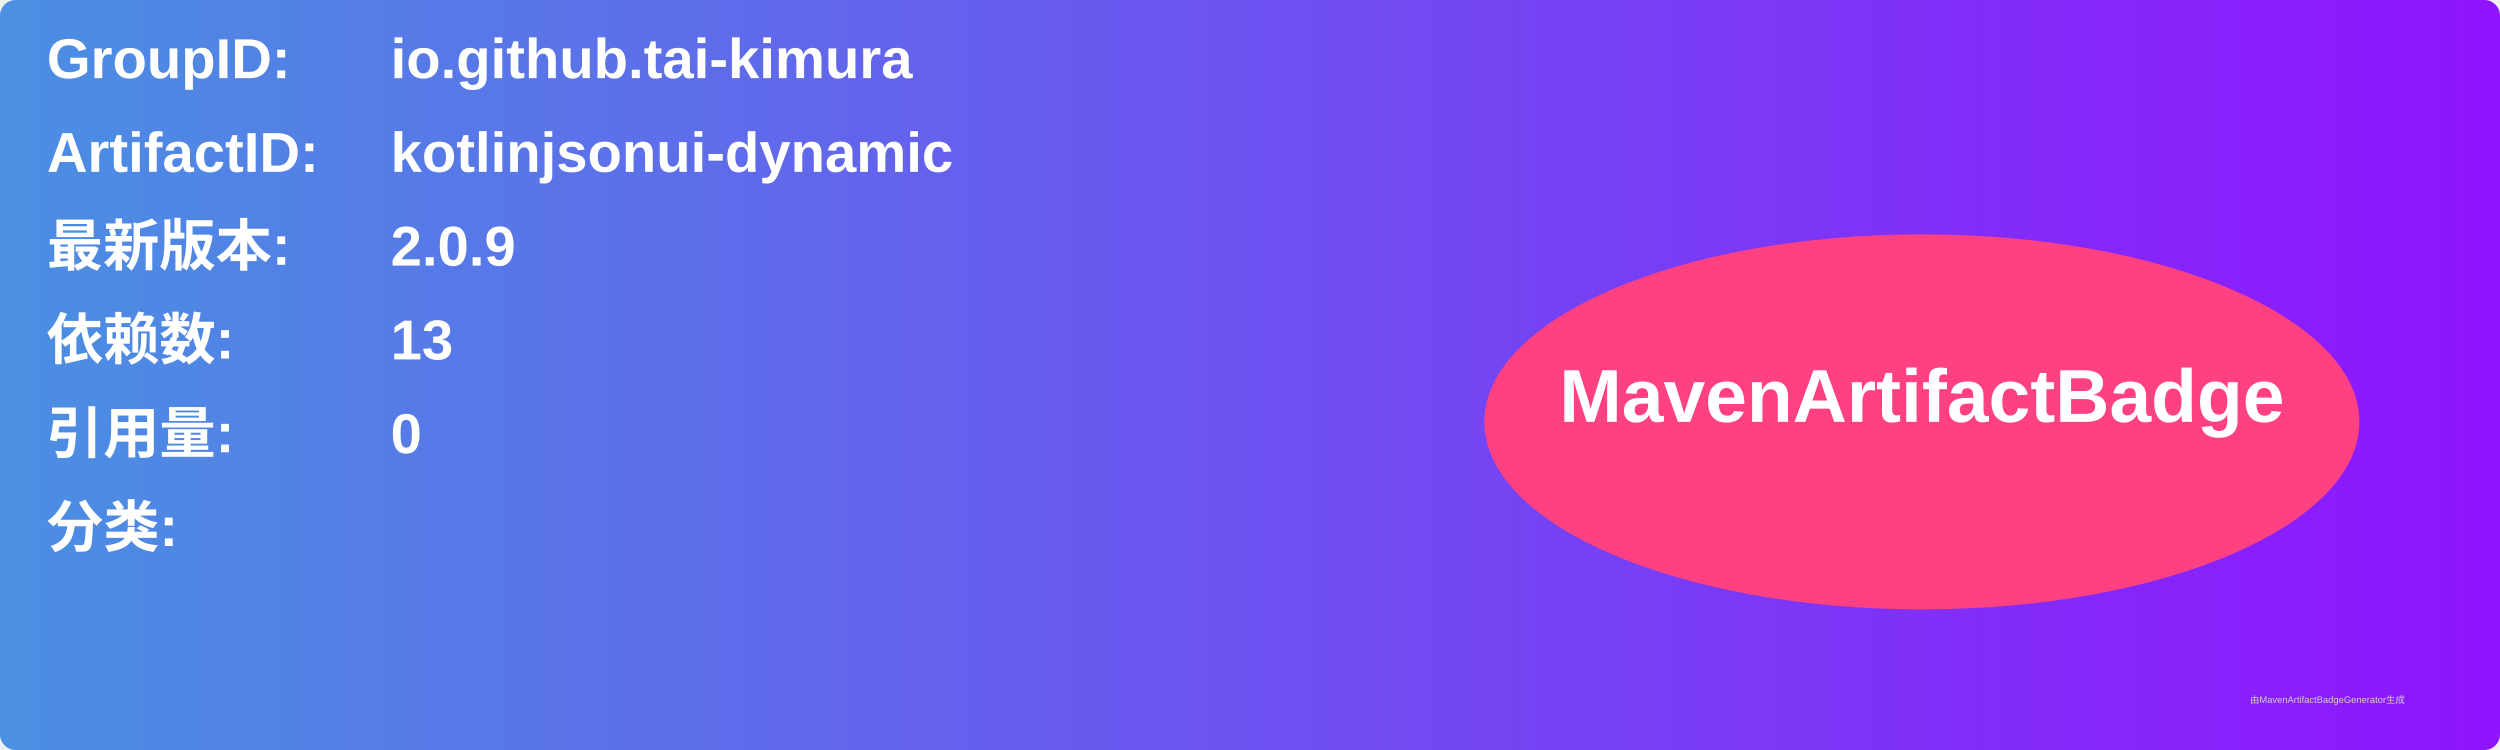
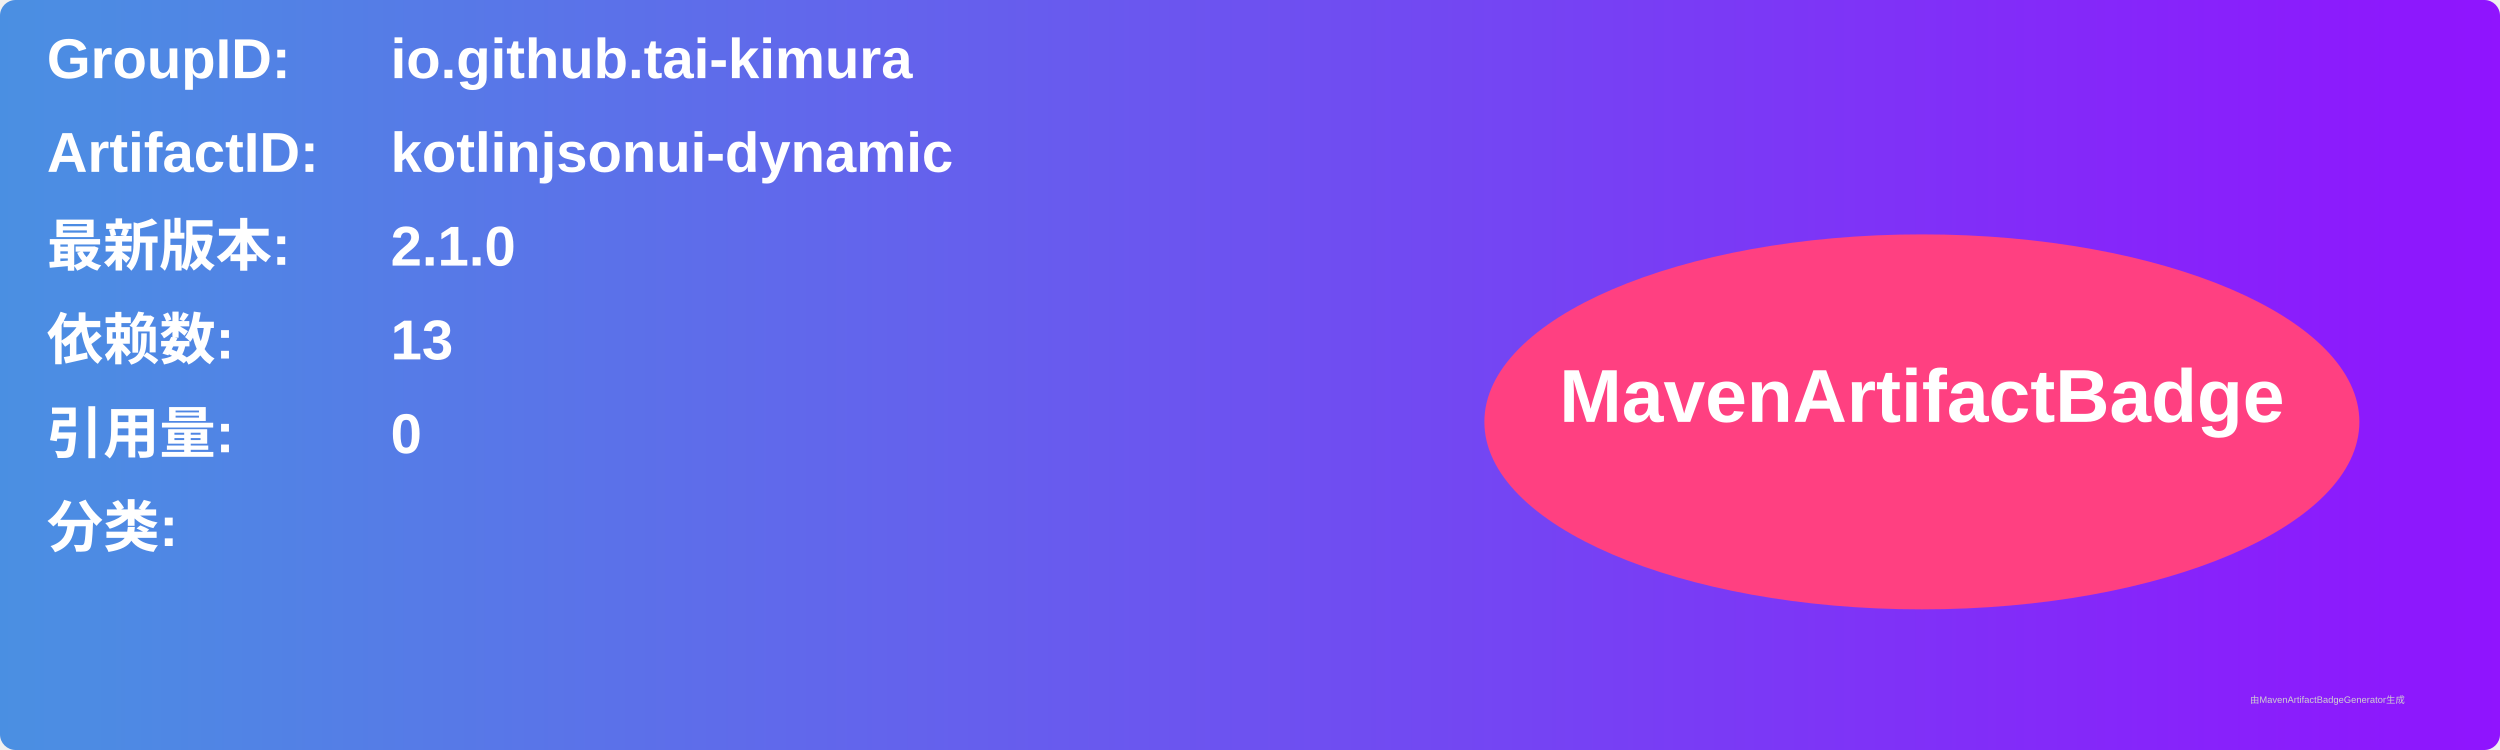
<svg xmlns="http://www.w3.org/2000/svg" width="800" height="240" viewBox="0 0 800 240">
  <linearGradient id="grad" x1="0%" y1="0%" x2="100%" y2="0%">
    <stop offset="0%" stop-color="#4a90e2" />
    <stop offset="100%" stop-color="#9013fe" />
  </linearGradient>
  <rect width="100%" height="100%" rx="5" ry="5" fill="url(#grad)" />
  <g transform="translate(15, 15)">
    <text x="0" y="10" font-family="Arial" font-size="18" fill="white" font-weight="bold" width="260">GroupID:</text>
    <text x="110" y="10" font-family="Arial" font-size="18" fill="white" font-weight="bold" width="460">io.github.tai-kimura</text>
    <text x="0" y="40" font-family="Arial" font-size="18" fill="white" font-weight="bold" width="260">ArtifactID:</text>
    <text x="110" y="40" font-family="Arial" font-size="18" fill="white" font-weight="bold" width="460">kotlinjsonui-dynamic</text>
    <text x="0" y="70" font-family="Arial" font-size="18" fill="white" font-weight="bold">最新版本:</text>
    <text x="110" y="70" font-family="Arial" font-size="18" fill="white" font-weight="bold">
-       <tspan font-weight="bold">2.0.9</tspan>
+       <tspan font-weight="bold">2.1.0</tspan>
    </text>
    <text x="0" y="100" font-family="Arial" font-size="18" fill="white" font-weight="bold">依赖数: </text>
    <text x="110" y="100" font-family="Arial" font-size="18" fill="white">
      <tspan font-weight="bold">13</tspan>
    </text>
    <text x="0" y="130" font-family="Arial" font-size="18" fill="white" font-weight="bold">引用量: </text>
    <text x="110" y="130" font-family="Arial" font-size="18" fill="white">
      <tspan font-weight="bold">0</tspan>
    </text>
    <text x="0" y="160" font-family="Arial" font-size="18" fill="white" font-weight="bold">分类:</text>
    <text x="10" y="190" font-family="Arial" font-size="10" fill="white">
      <tspan font-weight="bold" />
    </text>
    <ellipse cx="600" cy="120" rx="140" ry="60" fill="#ff4081" />
    <text x="600" y="120" text-anchor="middle" font-family="Arial" font-size="24" fill="white" font-weight="bold">MavenArtifactBadge</text>
  </g>
  <text x="720" y="225" font-family="Arial" font-size="3" fill="#d0d0d0">由MavenArtifactBadgeGenerator生成</text>
</svg>
